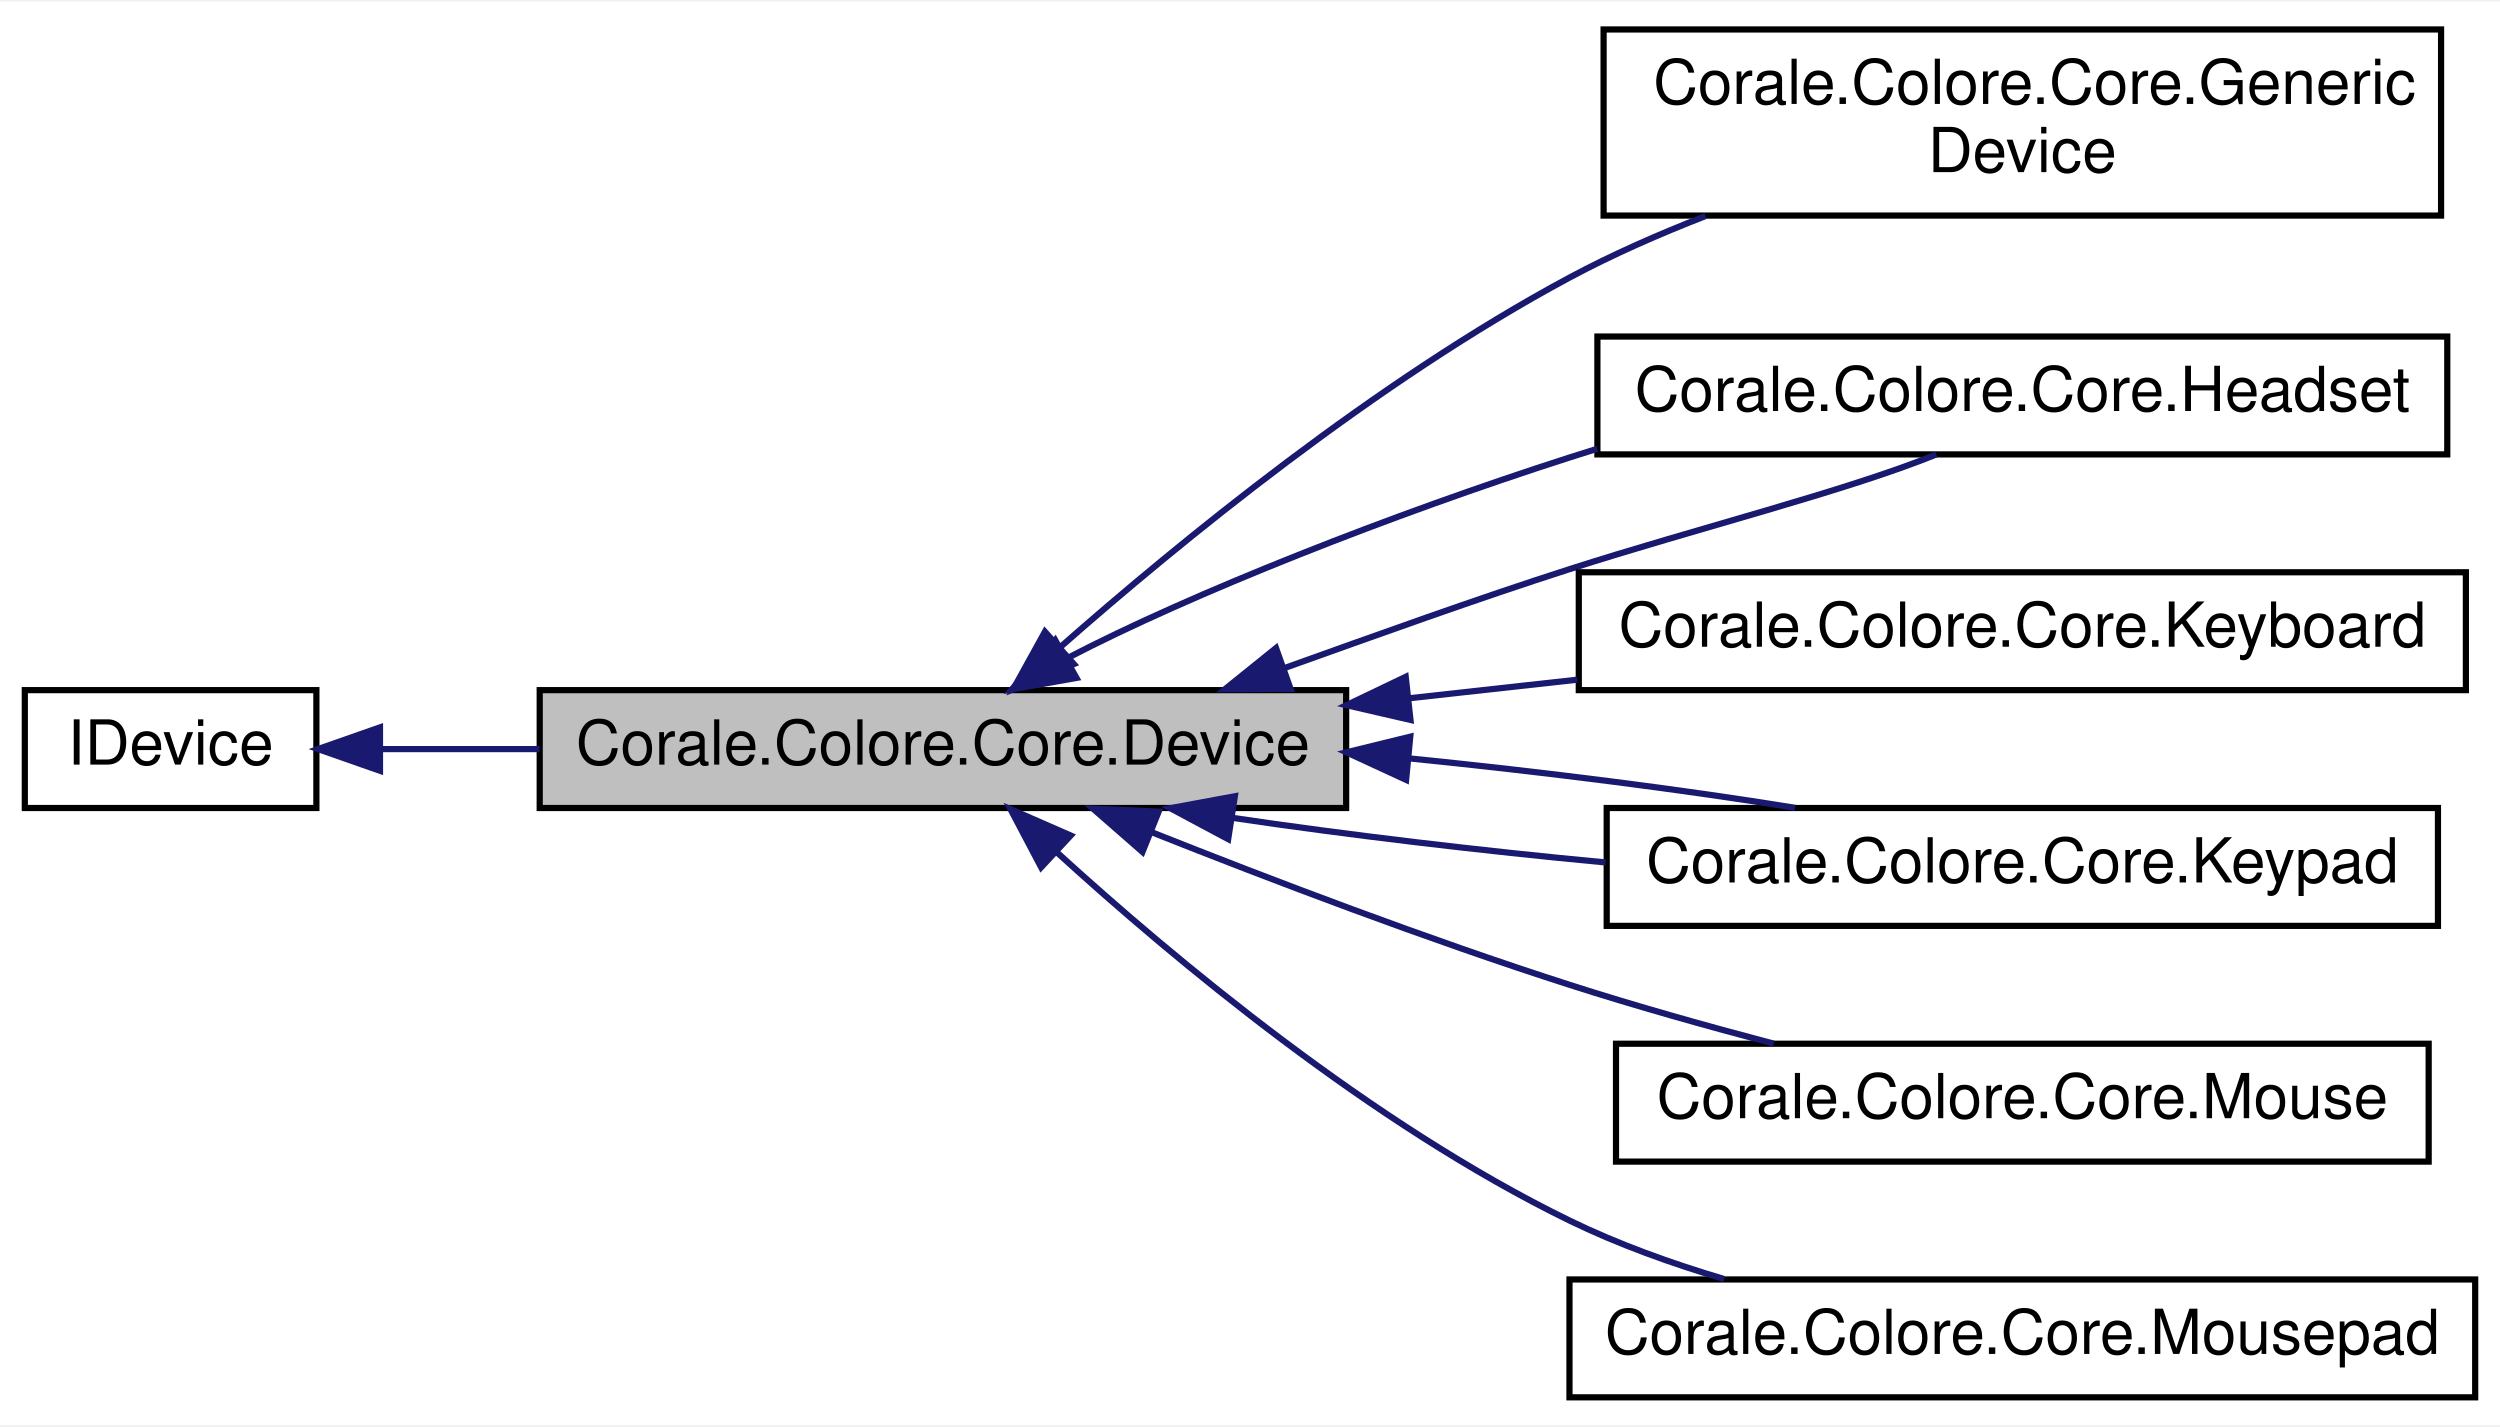
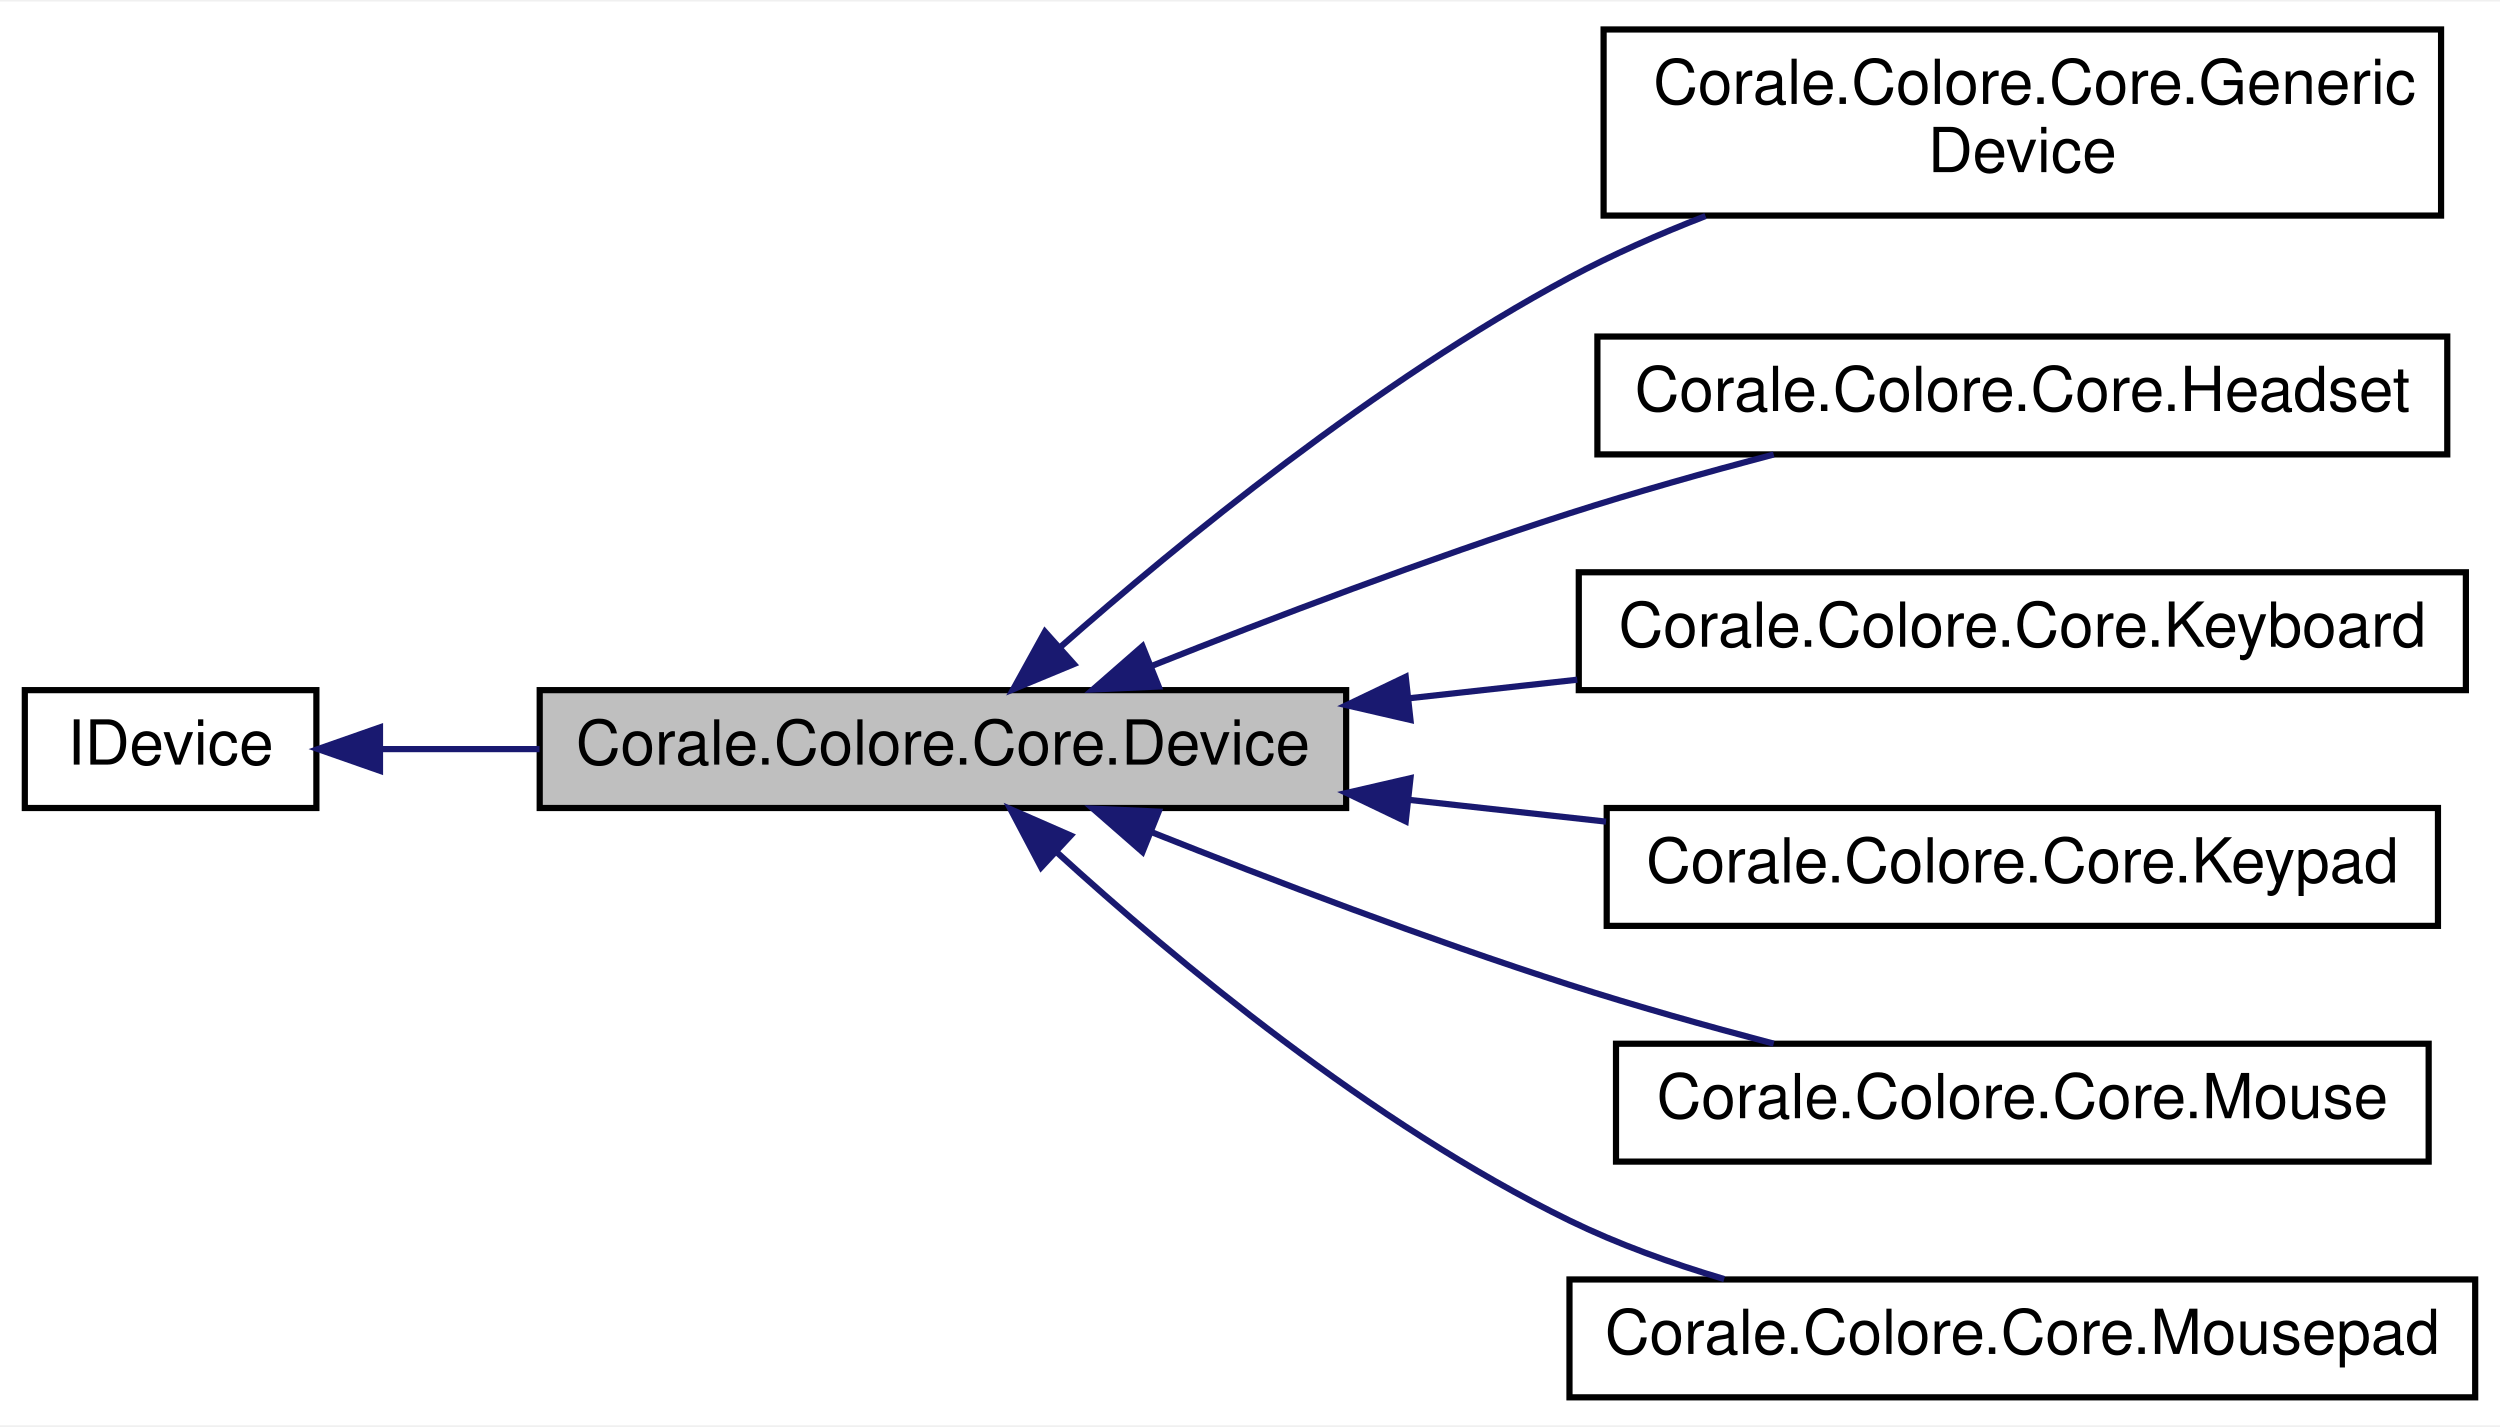
<svg xmlns="http://www.w3.org/2000/svg" xmlns:xlink="http://www.w3.org/1999/xlink" width="403pt" height="230pt" viewBox="0.00 0.00 403.00 229.50">
  <g id="graph0" class="graph" transform="scale(1 1) rotate(0) translate(4 225.5)">
    <polygon fill="white" stroke="none" points="-4,4 -4,-225.5 399,-225.5 399,4 -4,4" />
    <g id="node1" class="node">
      <polygon fill="#bfbfbf" stroke="black" points="83,-95.5 83,-114.5 213,-114.5 213,-95.5 83,-95.5" />
      <text text-anchor="middle" x="148" y="-102.5" font-family="Helvetica,sans-Serif" font-size="10.00">Corale.Colore.Core.Device</text>
    </g>
    <g id="node3" class="node">
      <g id="a_node3">
        <a xlink:href="class_corale_1_1_colore_1_1_core_1_1_generic_device.html" target="_top" xlink:title="A generic device. ">
          <polygon fill="white" stroke="black" points="254.5,-191 254.5,-221 389.5,-221 389.5,-191 254.5,-191" />
          <text text-anchor="start" x="262.5" y="-209" font-family="Helvetica,sans-Serif" font-size="10.00">Corale.Colore.Core.Generic</text>
          <text text-anchor="middle" x="322" y="-198" font-family="Helvetica,sans-Serif" font-size="10.00">Device</text>
        </a>
      </g>
    </g>
    <g id="edge2" class="edge">
      <path fill="none" stroke="midnightblue" d="M166.945,-121.458C186.081,-138.302 217.86,-164.309 249,-181 255.881,-184.688 263.414,-188.004 270.934,-190.924" />
      <polygon fill="midnightblue" stroke="midnightblue" points="169.11,-118.699 159.323,-114.642 164.444,-123.917 169.11,-118.699" />
    </g>
    <g id="node4" class="node">
      <g id="a_node4">
        <a xlink:href="class_corale_1_1_colore_1_1_core_1_1_headset.html" target="_top" xlink:title="Class for interacting with Chroma Headsets. ">
          <polygon fill="white" stroke="black" points="253.5,-152.5 253.5,-171.5 390.5,-171.5 390.5,-152.5 253.5,-152.5" />
          <text text-anchor="middle" x="322" y="-159.5" font-family="Helvetica,sans-Serif" font-size="10.00">Corale.Colore.Core.Headset</text>
        </a>
      </g>
    </g>
    <g id="edge3" class="edge">
-       <path fill="none" stroke="midnightblue" d="M202.965,-118.027C217.777,-123.323 233.914,-129.158 249,-134 269.434,-140.558 293.641,-146.6 308.137,-152.492" />
-       <polygon fill="midnightblue" stroke="midnightblue" points="204.042,-114.696 193.447,-114.642 201.695,-121.291 204.042,-114.696" />
-     </g>
-     <g id="edge4" class="edge">
-       <path fill="none" stroke="midnightblue" d="M168.076,-119.669C188.043,-130.08 220.408,-142.823 249,-152 250.477,-152.474 251.974,-152.946 253.485,-153.413" />
-       <polygon fill="midnightblue" stroke="midnightblue" points="169.528,-116.47 159.096,-114.62 166.097,-122.572 169.528,-116.47" />
+       <path fill="none" stroke="midnightblue" d="M181.492,-118.34C200.905,-126.06 226.157,-135.668 249,-143 259.586,-146.398 271.185,-149.657 281.922,-152.487" />
+       <polygon fill="midnightblue" stroke="midnightblue" points="182.776,-115.084 172.192,-114.609 180.17,-121.581 182.776,-115.084" />
    </g>
    <g id="node5" class="node">
      <g id="a_node5">
        <a xlink:href="class_corale_1_1_colore_1_1_core_1_1_keyboard.html" target="_top" xlink:title="Class for interacting with a Chroma keyboard. ">
          <polygon fill="white" stroke="black" points="250.5,-114.5 250.5,-133.5 393.5,-133.5 393.5,-114.5 250.5,-114.5" />
          <text text-anchor="middle" x="322" y="-121.5" font-family="Helvetica,sans-Serif" font-size="10.00">Corale.Colore.Core.Keyboard</text>
        </a>
      </g>
    </g>
-     <g id="edge5" class="edge">
+     <g id="edge4" class="edge">
      <path fill="none" stroke="midnightblue" d="M223.115,-113.187C232.119,-114.182 241.3,-115.196 250.254,-116.185" />
      <polygon fill="midnightblue" stroke="midnightblue" points="223.37,-109.694 213.046,-112.075 222.602,-116.652 223.37,-109.694" />
    </g>
    <g id="node6" class="node">
      <g id="a_node6">
        <a xlink:href="class_corale_1_1_colore_1_1_core_1_1_keypad.html" target="_top" xlink:title="Class for interacting with a Chroma keypad. ">
          <polygon fill="white" stroke="black" points="255,-76.5 255,-95.5 389,-95.5 389,-76.5 255,-76.5" />
          <text text-anchor="middle" x="322" y="-83.5" font-family="Helvetica,sans-Serif" font-size="10.00">Corale.Colore.Core.Keypad</text>
        </a>
      </g>
    </g>
-     <g id="edge6" class="edge">
-       <path fill="none" stroke="midnightblue" d="M194.532,-93.934C212.991,-91.192 234.673,-88.614 254.819,-86.723" />
-       <polygon fill="midnightblue" stroke="midnightblue" points="193.983,-90.477 184.639,-95.471 195.057,-97.394 193.983,-90.477" />
-     </g>
-     <g id="edge7" class="edge">
-       <path fill="none" stroke="midnightblue" d="M223.195,-103.497C244.763,-101.324 267.34,-98.463 285.361,-95.529" />
-       <polygon fill="midnightblue" stroke="midnightblue" points="222.664,-100.032 213.046,-104.476 223.336,-107 222.664,-100.032" />
+     <g id="edge5" class="edge">
+       <path fill="none" stroke="midnightblue" d="M223.088,-96.816C233.662,-95.648 244.481,-94.453 254.889,-93.303" />
+       <polygon fill="midnightblue" stroke="midnightblue" points="222.602,-93.348 213.046,-97.925 223.37,-100.306 222.602,-93.348" />
    </g>
    <g id="node7" class="node">
      <g id="a_node7">
        <a xlink:href="class_corale_1_1_colore_1_1_core_1_1_mouse.html" target="_top" xlink:title="Class for interacting with a Chroma mouse. ">
          <polygon fill="white" stroke="black" points="256.5,-38.5 256.5,-57.5 387.5,-57.5 387.5,-38.5 256.5,-38.5" />
          <text text-anchor="middle" x="322" y="-45.5" font-family="Helvetica,sans-Serif" font-size="10.00">Corale.Colore.Core.Mouse</text>
        </a>
      </g>
    </g>
-     <g id="edge8" class="edge">
+     <g id="edge6" class="edge">
      <path fill="none" stroke="midnightblue" d="M181.492,-91.66C200.905,-83.94 226.157,-74.332 249,-67 259.586,-63.602 271.185,-60.343 281.922,-57.513" />
      <polygon fill="midnightblue" stroke="midnightblue" points="180.17,-88.419 172.192,-95.391 182.776,-94.916 180.17,-88.419" />
    </g>
    <g id="node8" class="node">
      <g id="a_node8">
        <a xlink:href="class_corale_1_1_colore_1_1_core_1_1_mousepad.html" target="_top" xlink:title="Class for interacting with a Chroma mouse pad. ">
          <polygon fill="white" stroke="black" points="249,-0.5 249,-19.5 395,-19.5 395,-0.5 249,-0.5" />
          <text text-anchor="middle" x="322" y="-7.5" font-family="Helvetica,sans-Serif" font-size="10.00">Corale.Colore.Core.Mousepad</text>
        </a>
      </g>
    </g>
-     <g id="edge9" class="edge">
+     <g id="edge7" class="edge">
      <path fill="none" stroke="midnightblue" d="M166.393,-88.335C185.291,-71.101 217.077,-44.576 249,-29 256.785,-25.202 265.426,-22.09 273.943,-19.566" />
      <polygon fill="midnightblue" stroke="midnightblue" points="163.831,-85.937 158.891,-95.31 168.598,-91.064 163.831,-85.937" />
    </g>
    <g id="node2" class="node">
      <g id="a_node2">
        <a xlink:href="interface_corale_1_1_colore_1_1_core_1_1_i_device.html" target="_top" xlink:title="Interface for functionality common with all devices. ">
          <polygon fill="white" stroke="black" points="0,-95.5 0,-114.5 47,-114.5 47,-95.5 0,-95.5" />
          <text text-anchor="middle" x="23.5" y="-102.5" font-family="Helvetica,sans-Serif" font-size="10.00">IDevice</text>
        </a>
      </g>
    </g>
    <g id="edge1" class="edge">
      <path fill="none" stroke="midnightblue" d="M57.493,-105C65.42,-105 74.155,-105 82.967,-105" />
      <polygon fill="midnightblue" stroke="midnightblue" points="57.254,-101.5 47.254,-105 57.254,-108.5 57.254,-101.5" />
    </g>
  </g>
</svg>
